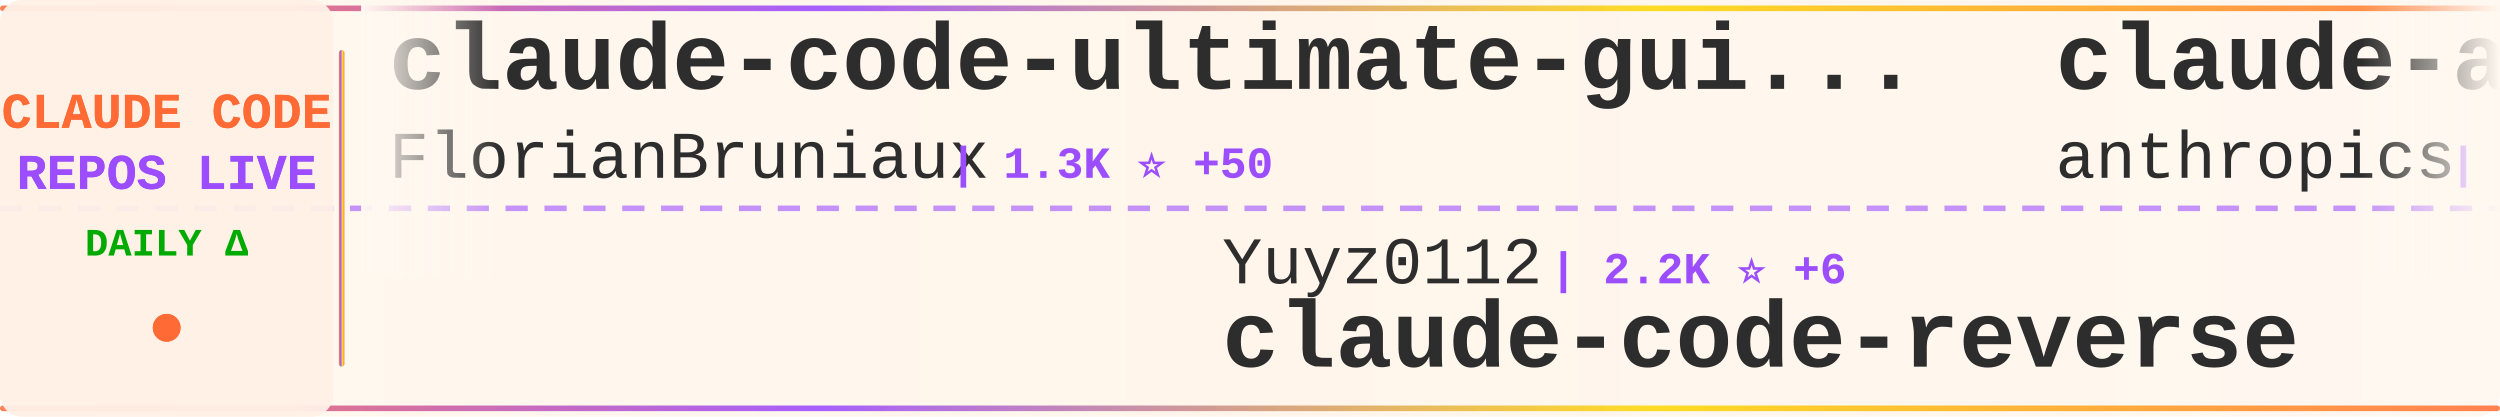
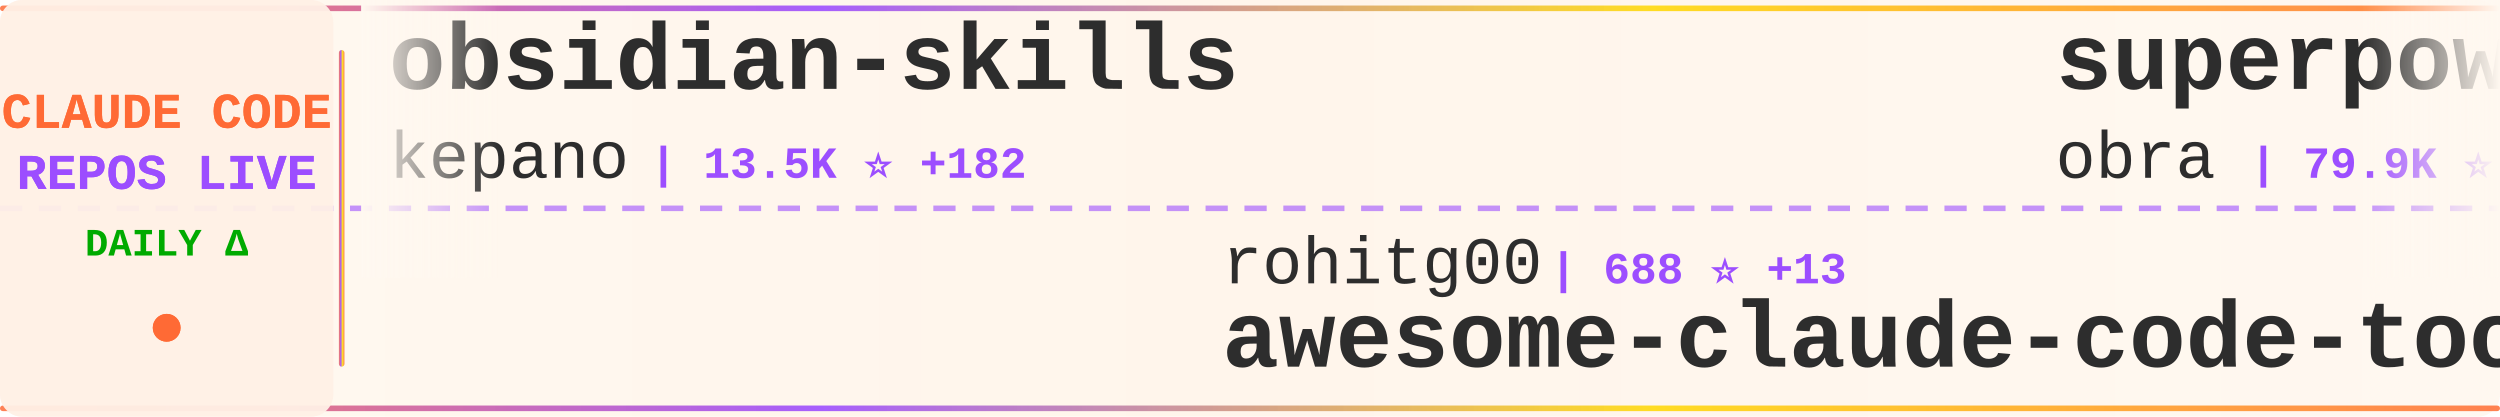
<svg xmlns="http://www.w3.org/2000/svg" width="900" height="150">
  <defs>
    <linearGradient id="tickerBg" x1="0%" y1="0%" x2="100%" y2="0%">
      <stop offset="0%" style="stop-color:#fff8f0;stop-opacity:0.98" />
      <stop offset="50%" style="stop-color:#fff5eb;stop-opacity:1" />
      <stop offset="100%" style="stop-color:#fff8f0;stop-opacity:0.98" />
    </linearGradient>
    <linearGradient id="borderGrad" x1="0%" y1="0%" x2="100%" y2="0%">
      <stop offset="0%" style="stop-color:#FF6B35;stop-opacity:0.85">
        <animate attributeName="stop-opacity" values="0.85;1;0.85" dur="2s" repeatCount="indefinite" />
      </stop>
      <stop offset="33%" style="stop-color:#9C4EFF;stop-opacity:0.9">
        <animate attributeName="stop-opacity" values="0.9;1;0.9" dur="2.2s" repeatCount="indefinite" />
      </stop>
      <stop offset="66%" style="stop-color:#FFD700;stop-opacity:0.85">
        <animate attributeName="stop-opacity" values="0.85;1;0.85" dur="1.8s" repeatCount="indefinite" />
      </stop>
      <stop offset="100%" style="stop-color:#FF6B35;stop-opacity:0.85">
        <animate attributeName="stop-opacity" values="0.85;1;0.85" dur="2s" repeatCount="indefinite" />
      </stop>
    </linearGradient>
    <filter id="textGlow">
      <feGaussianBlur stdDeviation="0.15" result="coloredBlur" />
      <feMerge>
        <feMergeNode in="coloredBlur" />
        <feMergeNode in="SourceGraphic" />
      </feMerge>
    </filter>
    <filter id="metricGlow">
      <feGaussianBlur stdDeviation="0.2" result="coloredBlur" />
      <feMerge>
        <feMergeNode in="coloredBlur" />
        <feMergeNode in="SourceGraphic" />
      </feMerge>
    </filter>
    <linearGradient id="leftFade" x1="0%" y1="0%" x2="100%" y2="0%">
      <stop offset="0%" style="stop-color:#fff8f0;stop-opacity:1" />
      <stop offset="100%" style="stop-color:#fff8f0;stop-opacity:0" />
    </linearGradient>
    <linearGradient id="rightFade" x1="0%" y1="0%" x2="100%" y2="0%">
      <stop offset="0%" style="stop-color:#fff8f0;stop-opacity:0" />
      <stop offset="100%" style="stop-color:#fff8f0;stop-opacity:1" />
    </linearGradient>
  </defs>
  <rect width="900" height="150" fill="url(#tickerBg)" rx="8" />
  <rect x="0" y="2" width="900" height="2" fill="url(#borderGrad)" rx="1" />
  <rect x="0" y="146" width="900" height="2" fill="url(#borderGrad)" rx="1" />
  <line x1="0" y1="75" x2="900" y2="75" stroke="#9C4EFF" stroke-width="2" stroke-dasharray="8 6" opacity="0.6" />
  <rect x="0" y="0" width="120" height="150" fill="#fff0e6" opacity="0.95" rx="8" />
  <text x="60" y="46" font-family="'Courier New', monospace" font-size="18" font-weight="bold" fill="#FF6B35" text-anchor="middle" filter="url(#textGlow)">
    CLAUDE CODE
  </text>
  <text x="60" y="68" font-family="'Courier New', monospace" font-size="18" font-weight="bold" fill="#9C4EFF" text-anchor="middle" filter="url(#textGlow)">
    REPOS LIVE
  </text>
  <text x="60" y="92" font-family="'Courier New', monospace" font-size="14" font-weight="bold" fill="#00aa00" text-anchor="middle">
    DAILY Δ
  </text>
  <circle cx="60" cy="118" r="5" fill="#FF6B35" filter="url(#metricGlow)">
    <animate attributeName="r" values="4;6;4" dur="1.5s" repeatCount="indefinite" />
    <animate attributeName="opacity" values="0.6;1;0.6" dur="1.5s" repeatCount="indefinite" />
  </circle>
  <rect x="122" y="18" width="2" height="114" fill="url(#borderGrad)" rx="1" />
  <clipPath id="tickerClip">
    <rect x="130" y="0" width="770" height="150" />
  </clipPath>
  <g clip-path="url(#tickerClip)">
    <g id="tickerItems">
      <animateTransform attributeName="transform" attributeType="XML" type="translate" from="0 0" to="-3000 0" dur="54s" repeatCount="indefinite" />
      <g transform="translate(0, 0)">
-         <text x="140" y="32" font-family="'Courier New', monospace" font-size="34" font-weight="bold" fill="#2d2d2d">claude-code-ultimate-gui...</text>
-         <text x="140" y="64" font-family="'Courier New', monospace" font-size="24" font-weight="normal" fill="#2d2d2d" opacity="1.0">FlorianBruniaux</text>
-         <text x="342" y="64" font-family="'Courier New', monospace" font-size="16" font-weight="bold" fill="#9C4EFF"> | 1.3K ⭐ +50</text>
+         <text x="140" y="32" font-family="'Courier New', monospace" font-size="34" font-weight="bold" fill="#2d2d2d">obsidian-skills</text>
+         <text x="140" y="64" font-family="'Courier New', monospace" font-size="24" font-weight="normal" fill="#2d2d2d" opacity="1.0">kepano</text>
+         <text x="234" y="64" font-family="'Courier New', monospace" font-size="16" font-weight="bold" fill="#9C4EFF"> | 13.5K ⭐ +182</text>
      </g>
      <g transform="translate(300, 0)">
-         <text x="140" y="102" font-family="'Courier New', monospace" font-size="24" font-weight="normal" fill="#2d2d2d" opacity="1.0">Yuyz0112</text>
-         <text x="258" y="102" font-family="'Courier New', monospace" font-size="16" font-weight="bold" fill="#9C4EFF"> | 2.2K ⭐ +6</text>
-         <text x="140" y="132" font-family="'Courier New', monospace" font-size="34" font-weight="bold" fill="#2d2d2d">claude-code-reverse</text>
+         <text x="140" y="102" font-family="'Courier New', monospace" font-size="24" font-weight="normal" fill="#2d2d2d" opacity="1.0">rohitg00</text>
+         <text x="258" y="102" font-family="'Courier New', monospace" font-size="16" font-weight="bold" fill="#9C4EFF"> | 688 ⭐ +13</text>
+         <text x="140" y="132" font-family="'Courier New', monospace" font-size="34" font-weight="bold" fill="#2d2d2d">awesome-claude-code-tool...</text>
      </g>
      <g transform="translate(600, 0)">
-         <text x="140" y="32" font-family="'Courier New', monospace" font-size="34" font-weight="bold" fill="#2d2d2d">claude-agent-sdk-python</text>
-         <text x="140" y="64" font-family="'Courier New', monospace" font-size="24" font-weight="normal" fill="#2d2d2d" opacity="1.0">anthropics</text>
-         <text x="282" y="64" font-family="'Courier New', monospace" font-size="16" font-weight="bold" fill="#9C4EFF"> | 5.4K ⭐ +35</text>
+         <text x="140" y="32" font-family="'Courier New', monospace" font-size="34" font-weight="bold" fill="#2d2d2d">superpowers</text>
+         <text x="140" y="64" font-family="'Courier New', monospace" font-size="24" font-weight="normal" fill="#2d2d2d" opacity="1.0">obra</text>
+         <text x="210" y="64" font-family="'Courier New', monospace" font-size="16" font-weight="bold" fill="#9C4EFF"> | 79.9K ⭐ +1.9K</text>
      </g>
      <g transform="translate(900, 0)">
-         <text x="140" y="102" font-family="'Courier New', monospace" font-size="24" font-weight="normal" fill="#2d2d2d" opacity="1.0">shareAI-lab</text>
-         <text x="294" y="102" font-family="'Courier New', monospace" font-size="16" font-weight="bold" fill="#9C4EFF"> | 25.5K ⭐ +312</text>
-         <text x="140" y="132" font-family="'Courier New', monospace" font-size="34" font-weight="bold" fill="#2d2d2d">learn-claude-code</text>
+         <text x="140" y="102" font-family="'Courier New', monospace" font-size="24" font-weight="normal" fill="#2d2d2d" opacity="1.0">siteboon</text>
+         <text x="258" y="102" font-family="'Courier New', monospace" font-size="16" font-weight="bold" fill="#9C4EFF"> | 8.3K ⭐ +66</text>
+         <text x="140" y="132" font-family="'Courier New', monospace" font-size="34" font-weight="bold" fill="#2d2d2d">claudecodeui</text>
      </g>
      <g transform="translate(1200, 0)">
-         <text x="140" y="32" font-family="'Courier New', monospace" font-size="34" font-weight="bold" fill="#2d2d2d">CLIProxyAPI</text>
-         <text x="140" y="64" font-family="'Courier New', monospace" font-size="24" font-weight="normal" fill="#2d2d2d" opacity="1.0">router-for-me</text>
-         <text x="318" y="64" font-family="'Courier New', monospace" font-size="16" font-weight="bold" fill="#9C4EFF"> | 15.9K ⭐ +316</text>
+         <text x="140" y="32" font-family="'Courier New', monospace" font-size="34" font-weight="bold" fill="#2d2d2d">claude-code-chat</text>
+         <text x="140" y="64" font-family="'Courier New', monospace" font-size="24" font-weight="normal" fill="#2d2d2d" opacity="1.0">andrepimenta</text>
+         <text x="306" y="64" font-family="'Courier New', monospace" font-size="16" font-weight="bold" fill="#9C4EFF"> | 1.0K ⭐ +1</text>
      </g>
      <g transform="translate(1500, 0)">
-         <text x="140" y="102" font-family="'Courier New', monospace" font-size="24" font-weight="normal" fill="#2d2d2d" opacity="1.0">MadAppGang</text>
-         <text x="282" y="102" font-family="'Courier New', monospace" font-size="16" font-weight="bold" fill="#9C4EFF"> | 243 ⭐</text>
-         <text x="140" y="132" font-family="'Courier New', monospace" font-size="34" font-weight="bold" fill="#2d2d2d">claude-code</text>
+         <text x="140" y="102" font-family="'Courier New', monospace" font-size="24" font-weight="normal" fill="#2d2d2d" opacity="1.0">diet103</text>
+         <text x="246" y="102" font-family="'Courier New', monospace" font-size="16" font-weight="bold" fill="#9C4EFF"> | 9.2K ⭐ +9</text>
+         <text x="140" y="132" font-family="'Courier New', monospace" font-size="34" font-weight="bold" fill="#2d2d2d">claude-code-infrastructu...</text>
      </g>
      <g transform="translate(1800, 0)">
-         <text x="140" y="32" font-family="'Courier New', monospace" font-size="34" font-weight="bold" fill="#2d2d2d">claude-code-spec-workflo...</text>
-         <text x="140" y="64" font-family="'Courier New', monospace" font-size="24" font-weight="normal" fill="#2d2d2d" opacity="1.0">Pimzino</text>
-         <text x="246" y="64" font-family="'Courier New', monospace" font-size="16" font-weight="bold" fill="#9C4EFF"> | 3.5K ⭐ +2</text>
+         <text x="140" y="32" font-family="'Courier New', monospace" font-size="34" font-weight="bold" fill="#2d2d2d">skills</text>
+         <text x="140" y="64" font-family="'Courier New', monospace" font-size="24" font-weight="normal" fill="#2d2d2d" opacity="1.0">anthropics</text>
+         <text x="282" y="64" font-family="'Courier New', monospace" font-size="16" font-weight="bold" fill="#9C4EFF"> | 91.8K ⭐ +1.1K</text>
      </g>
      <g transform="translate(2100, 0)">
-         <text x="140" y="102" font-family="'Courier New', monospace" font-size="24" font-weight="normal" fill="#2d2d2d" opacity="1.0">siteboon</text>
-         <text x="258" y="102" font-family="'Courier New', monospace" font-size="16" font-weight="bold" fill="#9C4EFF"> | 8.3K ⭐ +67</text>
-         <text x="140" y="132" font-family="'Courier New', monospace" font-size="34" font-weight="bold" fill="#2d2d2d">claudecodeui</text>
+         <text x="140" y="102" font-family="'Courier New', monospace" font-size="24" font-weight="normal" fill="#2d2d2d" opacity="1.0">centminmod</text>
+         <text x="282" y="102" font-family="'Courier New', monospace" font-size="16" font-weight="bold" fill="#9C4EFF"> | 2.0K ⭐ +7</text>
+         <text x="140" y="132" font-family="'Courier New', monospace" font-size="34" font-weight="bold" fill="#2d2d2d">my-claude-code-setup</text>
      </g>
      <g transform="translate(2400, 0)">
-         <text x="140" y="32" font-family="'Courier New', monospace" font-size="34" font-weight="bold" fill="#2d2d2d">claude-code-pm-course</text>
-         <text x="140" y="64" font-family="'Courier New', monospace" font-size="24" font-weight="normal" fill="#2d2d2d" opacity="1.0">carlvellotti</text>
-         <text x="306" y="64" font-family="'Courier New', monospace" font-size="16" font-weight="bold" fill="#9C4EFF"> | 1.6K ⭐ +9</text>
+         <text x="140" y="32" font-family="'Courier New', monospace" font-size="34" font-weight="bold" fill="#2d2d2d">nanoclaw</text>
+         <text x="140" y="64" font-family="'Courier New', monospace" font-size="24" font-weight="normal" fill="#2d2d2d" opacity="1.0">qwibitai</text>
+         <text x="258" y="64" font-family="'Courier New', monospace" font-size="16" font-weight="bold" fill="#9C4EFF"> | 22.0K ⭐ +270</text>
      </g>
      <g transform="translate(2700, 0)">
-         <text x="140" y="102" font-family="'Courier New', monospace" font-size="24" font-weight="normal" fill="#2d2d2d" opacity="1.0">numman-ali</text>
-         <text x="282" y="102" font-family="'Courier New', monospace" font-size="16" font-weight="bold" fill="#9C4EFF"> | 9.0K ⭐ +29</text>
-         <text x="140" y="132" font-family="'Courier New', monospace" font-size="34" font-weight="bold" fill="#2d2d2d">openskills</text>
+         <text x="140" y="102" font-family="'Courier New', monospace" font-size="24" font-weight="normal" fill="#2d2d2d" opacity="1.0">jarrodwatts</text>
+         <text x="294" y="102" font-family="'Courier New', monospace" font-size="16" font-weight="bold" fill="#9C4EFF"> | 978 ⭐</text>
+         <text x="140" y="132" font-family="'Courier New', monospace" font-size="34" font-weight="bold" fill="#2d2d2d">claude-code-config</text>
      </g>
      <g transform="translate(3000, 0)">
-         <text x="140" y="32" font-family="'Courier New', monospace" font-size="34" font-weight="bold" fill="#2d2d2d">claude-code-ultimate-gui...</text>
-         <text x="140" y="64" font-family="'Courier New', monospace" font-size="24" font-weight="normal" fill="#2d2d2d" opacity="1.0">FlorianBruniaux</text>
-         <text x="342" y="64" font-family="'Courier New', monospace" font-size="16" font-weight="bold" fill="#9C4EFF"> | 1.3K ⭐ +50</text>
+         <text x="140" y="32" font-family="'Courier New', monospace" font-size="34" font-weight="bold" fill="#2d2d2d">obsidian-skills</text>
+         <text x="140" y="64" font-family="'Courier New', monospace" font-size="24" font-weight="normal" fill="#2d2d2d" opacity="1.0">kepano</text>
+         <text x="234" y="64" font-family="'Courier New', monospace" font-size="16" font-weight="bold" fill="#9C4EFF"> | 13.5K ⭐ +182</text>
      </g>
      <g transform="translate(3300, 0)">
-         <text x="140" y="102" font-family="'Courier New', monospace" font-size="24" font-weight="normal" fill="#2d2d2d" opacity="1.0">Yuyz0112</text>
-         <text x="258" y="102" font-family="'Courier New', monospace" font-size="16" font-weight="bold" fill="#9C4EFF"> | 2.2K ⭐ +6</text>
-         <text x="140" y="132" font-family="'Courier New', monospace" font-size="34" font-weight="bold" fill="#2d2d2d">claude-code-reverse</text>
+         <text x="140" y="102" font-family="'Courier New', monospace" font-size="24" font-weight="normal" fill="#2d2d2d" opacity="1.0">rohitg00</text>
+         <text x="258" y="102" font-family="'Courier New', monospace" font-size="16" font-weight="bold" fill="#9C4EFF"> | 688 ⭐ +13</text>
+         <text x="140" y="132" font-family="'Courier New', monospace" font-size="34" font-weight="bold" fill="#2d2d2d">awesome-claude-code-tool...</text>
      </g>
      <g transform="translate(3600, 0)">
-         <text x="140" y="32" font-family="'Courier New', monospace" font-size="34" font-weight="bold" fill="#2d2d2d">claude-agent-sdk-python</text>
-         <text x="140" y="64" font-family="'Courier New', monospace" font-size="24" font-weight="normal" fill="#2d2d2d" opacity="1.0">anthropics</text>
-         <text x="282" y="64" font-family="'Courier New', monospace" font-size="16" font-weight="bold" fill="#9C4EFF"> | 5.4K ⭐ +35</text>
+         <text x="140" y="32" font-family="'Courier New', monospace" font-size="34" font-weight="bold" fill="#2d2d2d">superpowers</text>
+         <text x="140" y="64" font-family="'Courier New', monospace" font-size="24" font-weight="normal" fill="#2d2d2d" opacity="1.0">obra</text>
+         <text x="210" y="64" font-family="'Courier New', monospace" font-size="16" font-weight="bold" fill="#9C4EFF"> | 79.9K ⭐ +1.9K</text>
      </g>
      <g transform="translate(3900, 0)">
-         <text x="140" y="102" font-family="'Courier New', monospace" font-size="24" font-weight="normal" fill="#2d2d2d" opacity="1.0">shareAI-lab</text>
-         <text x="294" y="102" font-family="'Courier New', monospace" font-size="16" font-weight="bold" fill="#9C4EFF"> | 25.5K ⭐ +312</text>
-         <text x="140" y="132" font-family="'Courier New', monospace" font-size="34" font-weight="bold" fill="#2d2d2d">learn-claude-code</text>
+         <text x="140" y="102" font-family="'Courier New', monospace" font-size="24" font-weight="normal" fill="#2d2d2d" opacity="1.0">siteboon</text>
+         <text x="258" y="102" font-family="'Courier New', monospace" font-size="16" font-weight="bold" fill="#9C4EFF"> | 8.3K ⭐ +66</text>
+         <text x="140" y="132" font-family="'Courier New', monospace" font-size="34" font-weight="bold" fill="#2d2d2d">claudecodeui</text>
      </g>
    </g>
  </g>
  <rect x="130" y="0" width="50" height="100" fill="url(#leftFade)" />
  <rect x="850" y="0" width="50" height="100" fill="url(#rightFade)" />
</svg>
